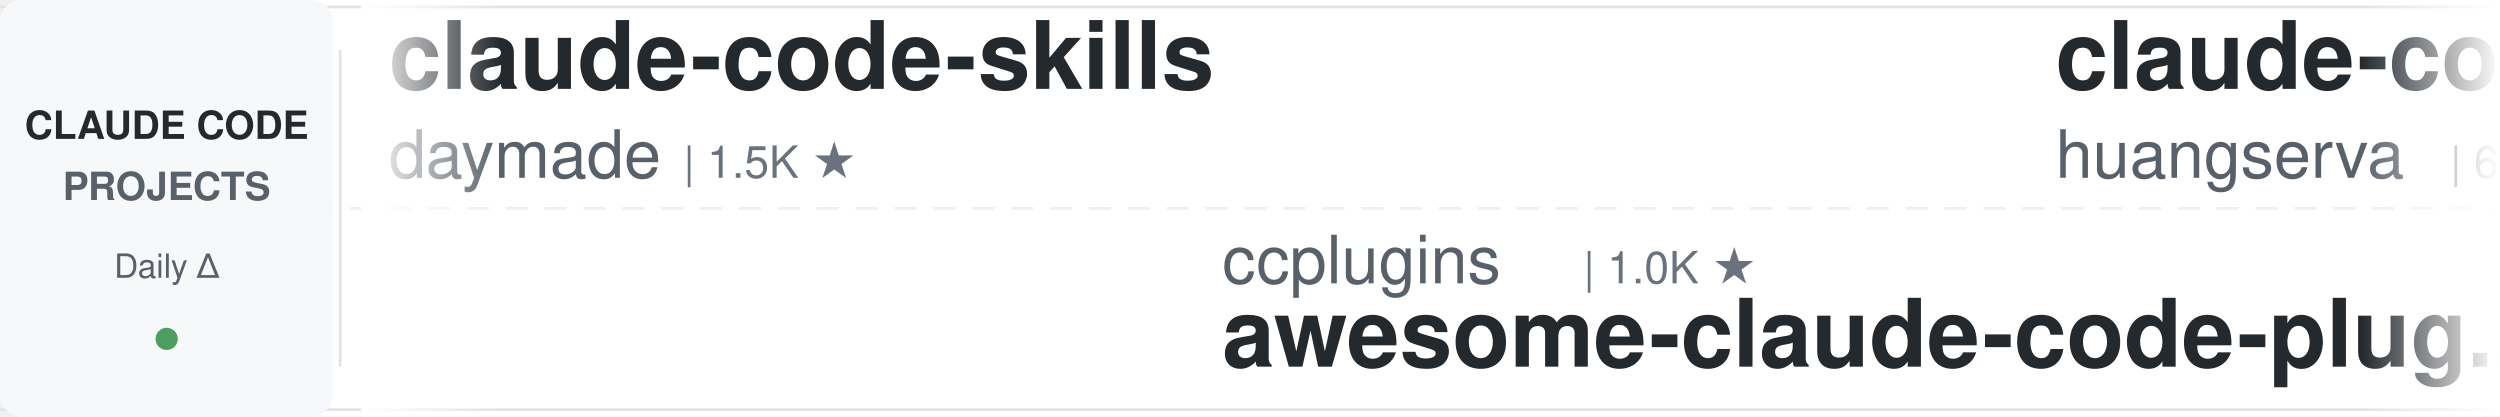
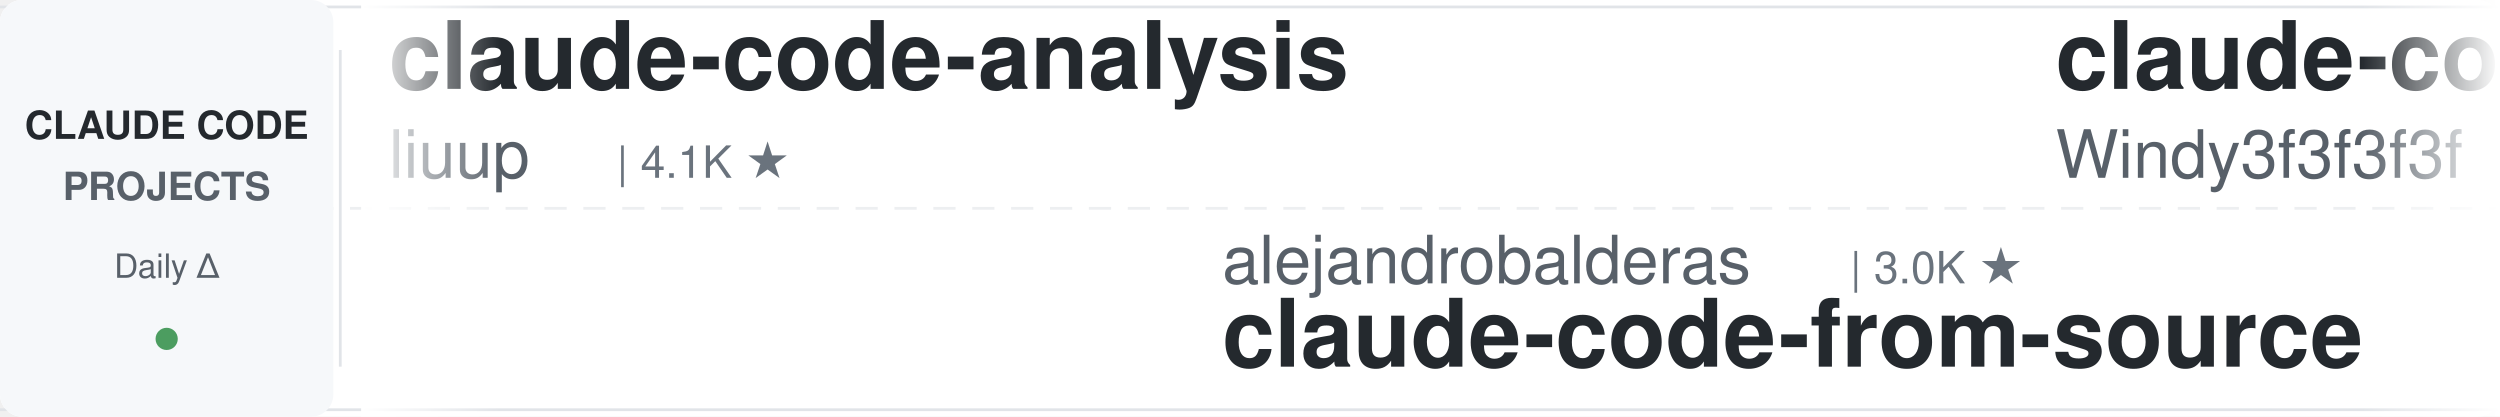
<svg xmlns="http://www.w3.org/2000/svg" width="900" height="150">
  <defs>
    <linearGradient id="leftFade" x1="0%" y1="0%" x2="100%" y2="0%">
      <stop offset="0%" style="stop-color:#ffffff;stop-opacity:1" />
      <stop offset="100%" style="stop-color:#ffffff;stop-opacity:0" />
    </linearGradient>
    <linearGradient id="rightFade" x1="0%" y1="0%" x2="100%" y2="0%">
      <stop offset="0%" style="stop-color:#ffffff;stop-opacity:0" />
      <stop offset="100%" style="stop-color:#ffffff;stop-opacity:1" />
    </linearGradient>
  </defs>
  <rect width="900" height="150" fill="#ffffff" rx="8" />
  <rect x="0" y="2" width="900" height="1" fill="#e1e4e8" />
  <rect x="0" y="147" width="900" height="1" fill="#e1e4e8" />
  <line x1="0" y1="75" x2="900" y2="75" stroke="#e1e4e8" stroke-width="1" stroke-dasharray="8 6" opacity="0.6" />
  <rect x="0" y="0" width="120" height="150" fill="#f6f8fa" rx="8" />
  <text x="60" y="50" font-family="-apple-system, BlinkMacSystemFont, 'Segoe UI', Helvetica, Arial, sans-serif" font-size="14" font-weight="600" fill="#24292e" text-anchor="middle">CLAUDE CODE</text>
  <text x="60" y="72" font-family="-apple-system, BlinkMacSystemFont, 'Segoe UI', Helvetica, Arial, sans-serif" font-size="14" font-weight="600" fill="#586069" text-anchor="middle">PROJECTS</text>
  <text x="60" y="100" font-family="-apple-system, BlinkMacSystemFont, 'Segoe UI', Helvetica, Arial, sans-serif" font-size="12" font-weight="500" fill="#586069" text-anchor="middle">Daily Δ</text>
  <circle cx="60" cy="122" r="4" fill="#22863a" opacity="0.8" />
  <rect x="122" y="18" width="1" height="114" fill="#e1e4e8" />
  <clipPath id="tickerClip">
    <rect x="130" y="0" width="770" height="150" />
  </clipPath>
  <g clip-path="url(#tickerClip)">
    <g id="tickerItems">
      <animateTransform attributeName="transform" attributeType="XML" type="translate" from="0 0" to="-3000 0" dur="54s" repeatCount="indefinite" />
      <g transform="translate(0, 0)">
-         <text x="140" y="32" font-family="-apple-system, BlinkMacSystemFont, 'Segoe UI', Helvetica, Arial, sans-serif" font-size="34" font-weight="600" fill="#24292e">claude-code-skills</text>
-         <text x="140" y="64" font-family="-apple-system, BlinkMacSystemFont, 'Segoe UI', Helvetica, Arial, sans-serif" font-size="24" font-weight="400" fill="#586069">daymade</text>
-         <text x="246" y="64" font-family="-apple-system, BlinkMacSystemFont, 'Segoe UI', Helvetica, Arial, sans-serif" font-size="16" font-weight="500" fill="#6a737d">| 1.5K ★</text>
+         <text x="140" y="32" font-family="-apple-system, BlinkMacSystemFont, 'Segoe UI', Helvetica, Arial, sans-serif" font-size="34" font-weight="600" fill="#24292e">claude-code-analysis</text>
+         <text x="140" y="64" font-family="-apple-system, BlinkMacSystemFont, 'Segoe UI', Helvetica, Arial, sans-serif" font-size="24" font-weight="400" fill="#586069">liuup</text>
+         <text x="222" y="64" font-family="-apple-system, BlinkMacSystemFont, 'Segoe UI', Helvetica, Arial, sans-serif" font-size="16" font-weight="500" fill="#6a737d">| 4.1K ★</text>
      </g>
      <g transform="translate(300, 0)">
-         <text x="140" y="102" font-family="-apple-system, BlinkMacSystemFont, 'Segoe UI', Helvetica, Arial, sans-serif" font-size="24" font-weight="400" fill="#586069">ccplugins</text>
-         <text x="270" y="102" font-family="-apple-system, BlinkMacSystemFont, 'Segoe UI', Helvetica, Arial, sans-serif" font-size="16" font-weight="500" fill="#6a737d">| 1.0K ★</text>
-         <text x="140" y="132" font-family="-apple-system, BlinkMacSystemFont, 'Segoe UI', Helvetica, Arial, sans-serif" font-size="34" font-weight="600" fill="#24292e">awesome-claude-code-plug...</text>
+         <text x="140" y="102" font-family="-apple-system, BlinkMacSystemFont, 'Segoe UI', Helvetica, Arial, sans-serif" font-size="24" font-weight="400" fill="#586069">alejandrobalderas</text>
+         <text x="366" y="102" font-family="-apple-system, BlinkMacSystemFont, 'Segoe UI', Helvetica, Arial, sans-serif" font-size="16" font-weight="500" fill="#6a737d">| 3.0K ★</text>
+         <text x="140" y="132" font-family="-apple-system, BlinkMacSystemFont, 'Segoe UI', Helvetica, Arial, sans-serif" font-size="34" font-weight="600" fill="#24292e">claude-code-from-source</text>
      </g>
      <g transform="translate(600, 0)">
+         <text x="140" y="32" font-family="-apple-system, BlinkMacSystemFont, 'Segoe UI', Helvetica, Arial, sans-serif" font-size="34" font-weight="600" fill="#24292e">claude-code-from-scratch</text>
+         <text x="140" y="64" font-family="-apple-system, BlinkMacSystemFont, 'Segoe UI', Helvetica, Arial, sans-serif" font-size="24" font-weight="400" fill="#586069">Windy3f3f3f3f</text>
+         <text x="318" y="64" font-family="-apple-system, BlinkMacSystemFont, 'Segoe UI', Helvetica, Arial, sans-serif" font-size="16" font-weight="500" fill="#6a737d">| 2.8K ★</text>
+       </g>
+       <g transform="translate(900, 0)">
+         <text x="140" y="102" font-family="-apple-system, BlinkMacSystemFont, 'Segoe UI', Helvetica, Arial, sans-serif" font-size="24" font-weight="400" fill="#586069">hangsman</text>
+         <text x="258" y="102" font-family="-apple-system, BlinkMacSystemFont, 'Segoe UI', Helvetica, Arial, sans-serif" font-size="16" font-weight="500" fill="#6a737d">| 799 ★</text>
+         <text x="140" y="132" font-family="-apple-system, BlinkMacSystemFont, 'Segoe UI', Helvetica, Arial, sans-serif" font-size="34" font-weight="600" fill="#24292e">claude-code-source</text>
+       </g>
+       <g transform="translate(1200, 0)">
+         <text x="140" y="32" font-family="-apple-system, BlinkMacSystemFont, 'Segoe UI', Helvetica, Arial, sans-serif" font-size="34" font-weight="600" fill="#24292e">arcads-claude-code-mrpai...</text>
+         <text x="140" y="64" font-family="-apple-system, BlinkMacSystemFont, 'Segoe UI', Helvetica, Arial, sans-serif" font-size="24" font-weight="400" fill="#586069">mrpaidsocial</text>
+         <text x="306" y="64" font-family="-apple-system, BlinkMacSystemFont, 'Segoe UI', Helvetica, Arial, sans-serif" font-size="16" font-weight="500" fill="#6a737d">| 1.7K ★</text>
+       </g>
+       <g transform="translate(1500, 0)">
+         <text x="140" y="102" font-family="-apple-system, BlinkMacSystemFont, 'Segoe UI', Helvetica, Arial, sans-serif" font-size="24" font-weight="400" fill="#586069">frankbria</text>
+         <text x="270" y="102" font-family="-apple-system, BlinkMacSystemFont, 'Segoe UI', Helvetica, Arial, sans-serif" font-size="16" font-weight="500" fill="#6a737d">| 9.7K ★</text>
+         <text x="140" y="132" font-family="-apple-system, BlinkMacSystemFont, 'Segoe UI', Helvetica, Arial, sans-serif" font-size="34" font-weight="600" fill="#24292e">ralph-claude-code</text>
+       </g>
+       <g transform="translate(1800, 0)">
        <text x="140" y="32" font-family="-apple-system, BlinkMacSystemFont, 'Segoe UI', Helvetica, Arial, sans-serif" font-size="34" font-weight="600" fill="#24292e">claude-code-cli</text>
        <text x="140" y="64" font-family="-apple-system, BlinkMacSystemFont, 'Segoe UI', Helvetica, Arial, sans-serif" font-size="24" font-weight="400" fill="#586069">huangserva</text>
-         <text x="282" y="64" font-family="-apple-system, BlinkMacSystemFont, 'Segoe UI', Helvetica, Arial, sans-serif" font-size="16" font-weight="500" fill="#6a737d">| 632 ★</text>
-       </g>
-       <g transform="translate(900, 0)">
-         <text x="140" y="102" font-family="-apple-system, BlinkMacSystemFont, 'Segoe UI', Helvetica, Arial, sans-serif" font-size="24" font-weight="400" fill="#586069">disler</text>
-         <text x="234" y="102" font-family="-apple-system, BlinkMacSystemFont, 'Segoe UI', Helvetica, Arial, sans-serif" font-size="16" font-weight="500" fill="#6a737d">| 1.7K ★</text>
-         <text x="140" y="132" font-family="-apple-system, BlinkMacSystemFont, 'Segoe UI', Helvetica, Arial, sans-serif" font-size="34" font-weight="600" fill="#24292e">pi-vs-claude-code</text>
-       </g>
-       <g transform="translate(1200, 0)">
-         <text x="140" y="32" font-family="-apple-system, BlinkMacSystemFont, 'Segoe UI', Helvetica, Arial, sans-serif" font-size="34" font-weight="600" fill="#24292e">claude-code-local</text>
-         <text x="140" y="64" font-family="-apple-system, BlinkMacSystemFont, 'Segoe UI', Helvetica, Arial, sans-serif" font-size="24" font-weight="400" fill="#586069">nicedreamzapp</text>
-         <text x="318" y="64" font-family="-apple-system, BlinkMacSystemFont, 'Segoe UI', Helvetica, Arial, sans-serif" font-size="16" font-weight="500" fill="#6a737d">| 3.5K ★</text>
-       </g>
-       <g transform="translate(1500, 0)">
-         <text x="140" y="102" font-family="-apple-system, BlinkMacSystemFont, 'Segoe UI', Helvetica, Arial, sans-serif" font-size="24" font-weight="400" fill="#586069">Alishahryar1</text>
-         <text x="306" y="102" font-family="-apple-system, BlinkMacSystemFont, 'Segoe UI', Helvetica, Arial, sans-serif" font-size="16" font-weight="500" fill="#6a737d">| 70.9K ★</text>
-         <text x="140" y="132" font-family="-apple-system, BlinkMacSystemFont, 'Segoe UI', Helvetica, Arial, sans-serif" font-size="34" font-weight="600" fill="#24292e">free-claude-code</text>
-       </g>
-       <g transform="translate(1800, 0)">
-         <text x="140" y="32" font-family="-apple-system, BlinkMacSystemFont, 'Segoe UI', Helvetica, Arial, sans-serif" font-size="34" font-weight="600" fill="#24292e">awesome-claude-code</text>
-         <text x="140" y="64" font-family="-apple-system, BlinkMacSystemFont, 'Segoe UI', Helvetica, Arial, sans-serif" font-size="24" font-weight="400" fill="#586069">jqueryscript</text>
-         <text x="306" y="64" font-family="-apple-system, BlinkMacSystemFont, 'Segoe UI', Helvetica, Arial, sans-serif" font-size="16" font-weight="500" fill="#6a737d">| 553 ★</text>
+         <text x="282" y="64" font-family="-apple-system, BlinkMacSystemFont, 'Segoe UI', Helvetica, Arial, sans-serif" font-size="16" font-weight="500" fill="#6a737d">| 633 ★</text>
      </g>
      <g transform="translate(2100, 0)">
-         <text x="140" y="102" font-family="-apple-system, BlinkMacSystemFont, 'Segoe UI', Helvetica, Arial, sans-serif" font-size="24" font-weight="400" fill="#586069">ChrisWiles</text>
-         <text x="282" y="102" font-family="-apple-system, BlinkMacSystemFont, 'Segoe UI', Helvetica, Arial, sans-serif" font-size="16" font-weight="500" fill="#6a737d">| 6.1K ★</text>
-         <text x="140" y="132" font-family="-apple-system, BlinkMacSystemFont, 'Segoe UI', Helvetica, Arial, sans-serif" font-size="34" font-weight="600" fill="#24292e">claude-code-showcase</text>
+         <text x="140" y="102" font-family="-apple-system, BlinkMacSystemFont, 'Segoe UI', Helvetica, Arial, sans-serif" font-size="24" font-weight="400" fill="#586069">oboard</text>
+         <text x="234" y="102" font-family="-apple-system, BlinkMacSystemFont, 'Segoe UI', Helvetica, Arial, sans-serif" font-size="16" font-weight="500" fill="#6a737d">| 3.3K ★</text>
+         <text x="140" y="132" font-family="-apple-system, BlinkMacSystemFont, 'Segoe UI', Helvetica, Arial, sans-serif" font-size="34" font-weight="600" fill="#24292e">claude-code-rev</text>
      </g>
      <g transform="translate(2400, 0)">
-         <text x="140" y="32" font-family="-apple-system, BlinkMacSystemFont, 'Segoe UI', Helvetica, Arial, sans-serif" font-size="34" font-weight="600" fill="#24292e">claude-code-telegram</text>
-         <text x="140" y="64" font-family="-apple-system, BlinkMacSystemFont, 'Segoe UI', Helvetica, Arial, sans-serif" font-size="24" font-weight="400" fill="#586069">overwirehq</text>
-         <text x="282" y="64" font-family="-apple-system, BlinkMacSystemFont, 'Segoe UI', Helvetica, Arial, sans-serif" font-size="16" font-weight="500" fill="#6a737d">| 2.8K ★</text>
+         <text x="140" y="32" font-family="-apple-system, BlinkMacSystemFont, 'Segoe UI', Helvetica, Arial, sans-serif" font-size="34" font-weight="600" fill="#24292e">claude-code-book</text>
+         <text x="140" y="64" font-family="-apple-system, BlinkMacSystemFont, 'Segoe UI', Helvetica, Arial, sans-serif" font-size="24" font-weight="400" fill="#586069">lintsinghua</text>
+         <text x="294" y="64" font-family="-apple-system, BlinkMacSystemFont, 'Segoe UI', Helvetica, Arial, sans-serif" font-size="16" font-weight="500" fill="#6a737d">| 4.4K ★</text>
      </g>
      <g transform="translate(2700, 0)">
-         <text x="140" y="102" font-family="-apple-system, BlinkMacSystemFont, 'Segoe UI', Helvetica, Arial, sans-serif" font-size="24" font-weight="400" fill="#586069">feiskyer</text>
-         <text x="258" y="102" font-family="-apple-system, BlinkMacSystemFont, 'Segoe UI', Helvetica, Arial, sans-serif" font-size="16" font-weight="500" fill="#6a737d">| 1.7K ★</text>
-         <text x="140" y="132" font-family="-apple-system, BlinkMacSystemFont, 'Segoe UI', Helvetica, Arial, sans-serif" font-size="34" font-weight="600" fill="#24292e">claude-code-settings</text>
+         <text x="140" y="102" font-family="-apple-system, BlinkMacSystemFont, 'Segoe UI', Helvetica, Arial, sans-serif" font-size="24" font-weight="400" fill="#586069">fuergaosi233</text>
+         <text x="306" y="102" font-family="-apple-system, BlinkMacSystemFont, 'Segoe UI', Helvetica, Arial, sans-serif" font-size="16" font-weight="500" fill="#6a737d">| 2.8K ★</text>
+         <text x="140" y="132" font-family="-apple-system, BlinkMacSystemFont, 'Segoe UI', Helvetica, Arial, sans-serif" font-size="34" font-weight="600" fill="#24292e">claude-code-proxy</text>
      </g>
      <g transform="translate(3000, 0)">
-         <text x="140" y="32" font-family="-apple-system, BlinkMacSystemFont, 'Segoe UI', Helvetica, Arial, sans-serif" font-size="34" font-weight="600" fill="#24292e">claude-code-skills</text>
-         <text x="140" y="64" font-family="-apple-system, BlinkMacSystemFont, 'Segoe UI', Helvetica, Arial, sans-serif" font-size="24" font-weight="400" fill="#586069">daymade</text>
-         <text x="246" y="64" font-family="-apple-system, BlinkMacSystemFont, 'Segoe UI', Helvetica, Arial, sans-serif" font-size="16" font-weight="500" fill="#6a737d">| 1.5K ★</text>
+         <text x="140" y="32" font-family="-apple-system, BlinkMacSystemFont, 'Segoe UI', Helvetica, Arial, sans-serif" font-size="34" font-weight="600" fill="#24292e">claude-code-analysis</text>
+         <text x="140" y="64" font-family="-apple-system, BlinkMacSystemFont, 'Segoe UI', Helvetica, Arial, sans-serif" font-size="24" font-weight="400" fill="#586069">liuup</text>
+         <text x="222" y="64" font-family="-apple-system, BlinkMacSystemFont, 'Segoe UI', Helvetica, Arial, sans-serif" font-size="16" font-weight="500" fill="#6a737d">| 4.1K ★</text>
      </g>
      <g transform="translate(3300, 0)">
-         <text x="140" y="102" font-family="-apple-system, BlinkMacSystemFont, 'Segoe UI', Helvetica, Arial, sans-serif" font-size="24" font-weight="400" fill="#586069">ccplugins</text>
-         <text x="270" y="102" font-family="-apple-system, BlinkMacSystemFont, 'Segoe UI', Helvetica, Arial, sans-serif" font-size="16" font-weight="500" fill="#6a737d">| 1.0K ★</text>
-         <text x="140" y="132" font-family="-apple-system, BlinkMacSystemFont, 'Segoe UI', Helvetica, Arial, sans-serif" font-size="34" font-weight="600" fill="#24292e">awesome-claude-code-plug...</text>
+         <text x="140" y="102" font-family="-apple-system, BlinkMacSystemFont, 'Segoe UI', Helvetica, Arial, sans-serif" font-size="24" font-weight="400" fill="#586069">alejandrobalderas</text>
+         <text x="366" y="102" font-family="-apple-system, BlinkMacSystemFont, 'Segoe UI', Helvetica, Arial, sans-serif" font-size="16" font-weight="500" fill="#6a737d">| 3.0K ★</text>
+         <text x="140" y="132" font-family="-apple-system, BlinkMacSystemFont, 'Segoe UI', Helvetica, Arial, sans-serif" font-size="34" font-weight="600" fill="#24292e">claude-code-from-source</text>
      </g>
      <g transform="translate(3600, 0)">
-         <text x="140" y="32" font-family="-apple-system, BlinkMacSystemFont, 'Segoe UI', Helvetica, Arial, sans-serif" font-size="34" font-weight="600" fill="#24292e">claude-code-cli</text>
-         <text x="140" y="64" font-family="-apple-system, BlinkMacSystemFont, 'Segoe UI', Helvetica, Arial, sans-serif" font-size="24" font-weight="400" fill="#586069">huangserva</text>
-         <text x="282" y="64" font-family="-apple-system, BlinkMacSystemFont, 'Segoe UI', Helvetica, Arial, sans-serif" font-size="16" font-weight="500" fill="#6a737d">| 632 ★</text>
+         <text x="140" y="32" font-family="-apple-system, BlinkMacSystemFont, 'Segoe UI', Helvetica, Arial, sans-serif" font-size="34" font-weight="600" fill="#24292e">claude-code-from-scratch</text>
+         <text x="140" y="64" font-family="-apple-system, BlinkMacSystemFont, 'Segoe UI', Helvetica, Arial, sans-serif" font-size="24" font-weight="400" fill="#586069">Windy3f3f3f3f</text>
+         <text x="318" y="64" font-family="-apple-system, BlinkMacSystemFont, 'Segoe UI', Helvetica, Arial, sans-serif" font-size="16" font-weight="500" fill="#6a737d">| 2.8K ★</text>
      </g>
      <g transform="translate(3900, 0)">
-         <text x="140" y="102" font-family="-apple-system, BlinkMacSystemFont, 'Segoe UI', Helvetica, Arial, sans-serif" font-size="24" font-weight="400" fill="#586069">disler</text>
-         <text x="234" y="102" font-family="-apple-system, BlinkMacSystemFont, 'Segoe UI', Helvetica, Arial, sans-serif" font-size="16" font-weight="500" fill="#6a737d">| 1.7K ★</text>
-         <text x="140" y="132" font-family="-apple-system, BlinkMacSystemFont, 'Segoe UI', Helvetica, Arial, sans-serif" font-size="34" font-weight="600" fill="#24292e">pi-vs-claude-code</text>
+         <text x="140" y="102" font-family="-apple-system, BlinkMacSystemFont, 'Segoe UI', Helvetica, Arial, sans-serif" font-size="24" font-weight="400" fill="#586069">hangsman</text>
+         <text x="258" y="102" font-family="-apple-system, BlinkMacSystemFont, 'Segoe UI', Helvetica, Arial, sans-serif" font-size="16" font-weight="500" fill="#6a737d">| 799 ★</text>
+         <text x="140" y="132" font-family="-apple-system, BlinkMacSystemFont, 'Segoe UI', Helvetica, Arial, sans-serif" font-size="34" font-weight="600" fill="#24292e">claude-code-source</text>
      </g>
    </g>
  </g>
  <rect x="130" y="0" width="50" height="150" fill="url(#leftFade)" />
  <rect x="850" y="0" width="50" height="150" fill="url(#rightFade)" />
</svg>
